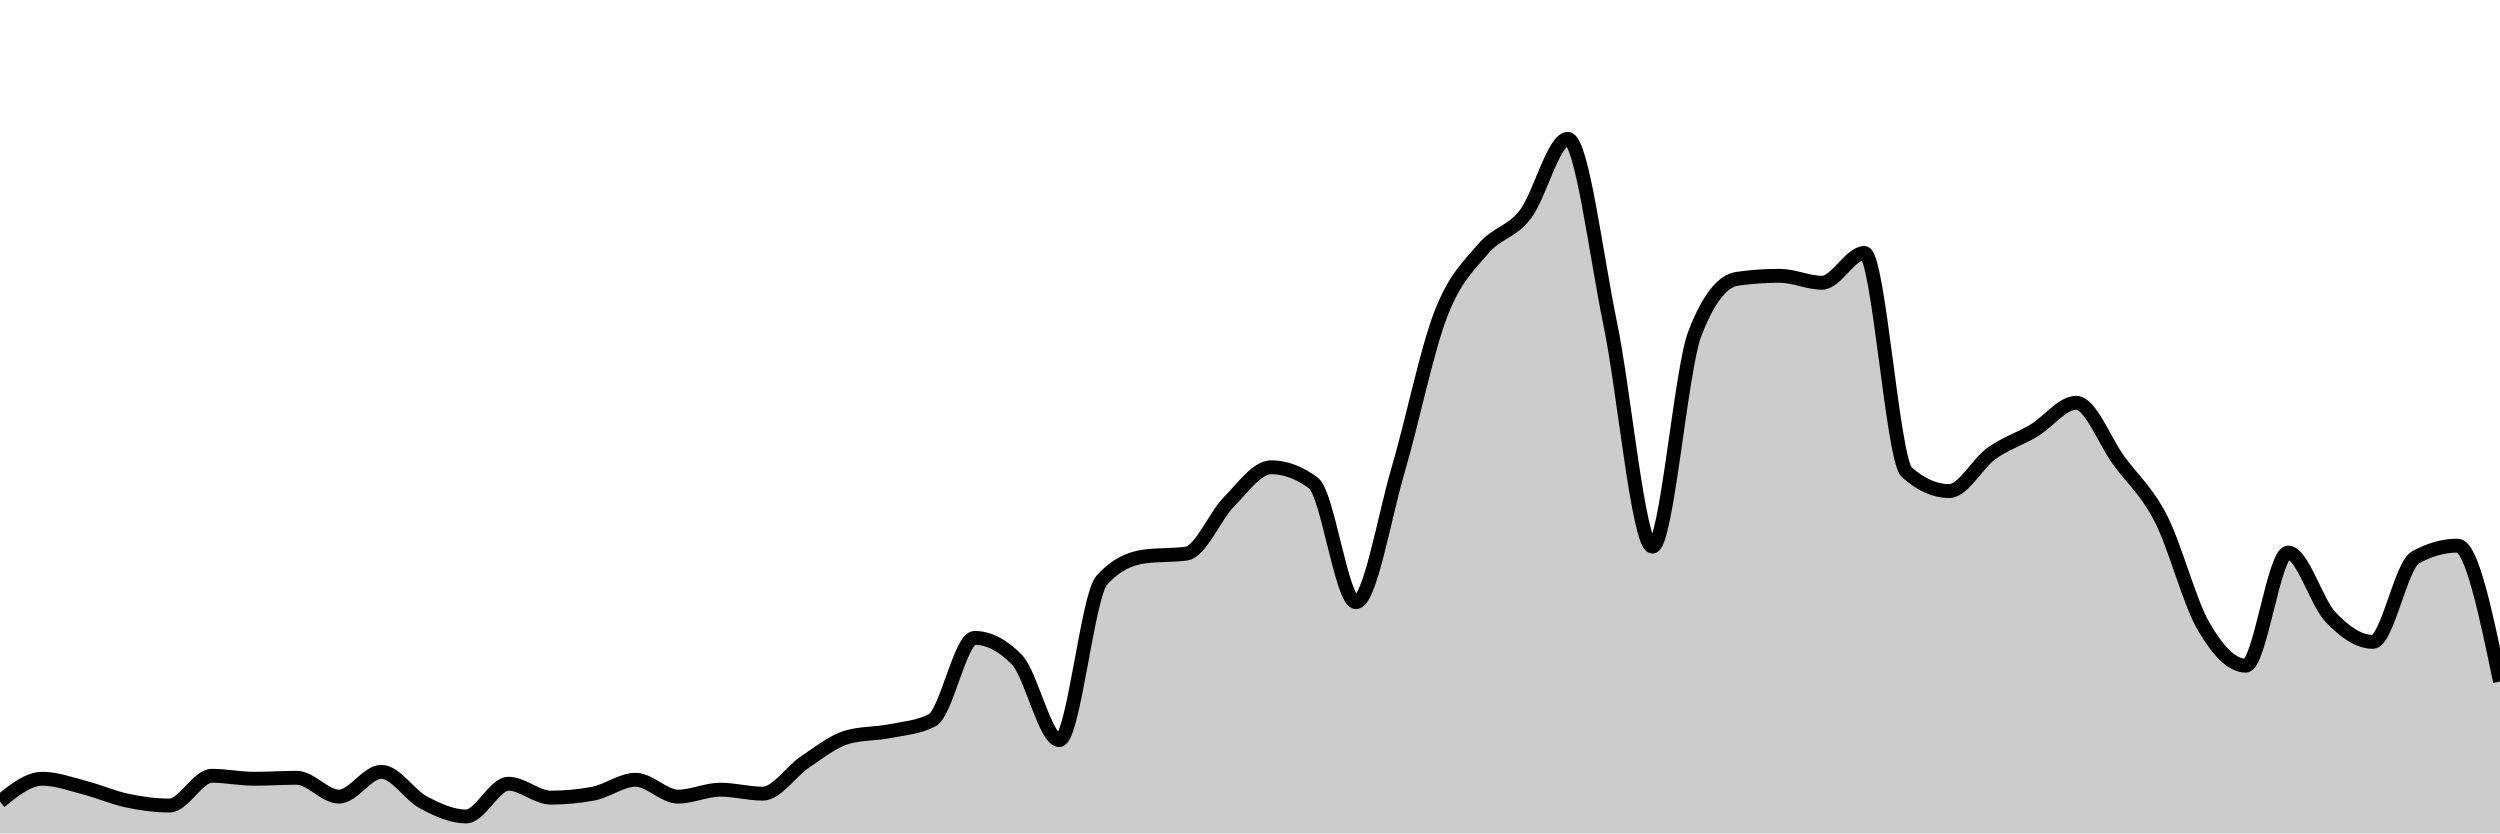
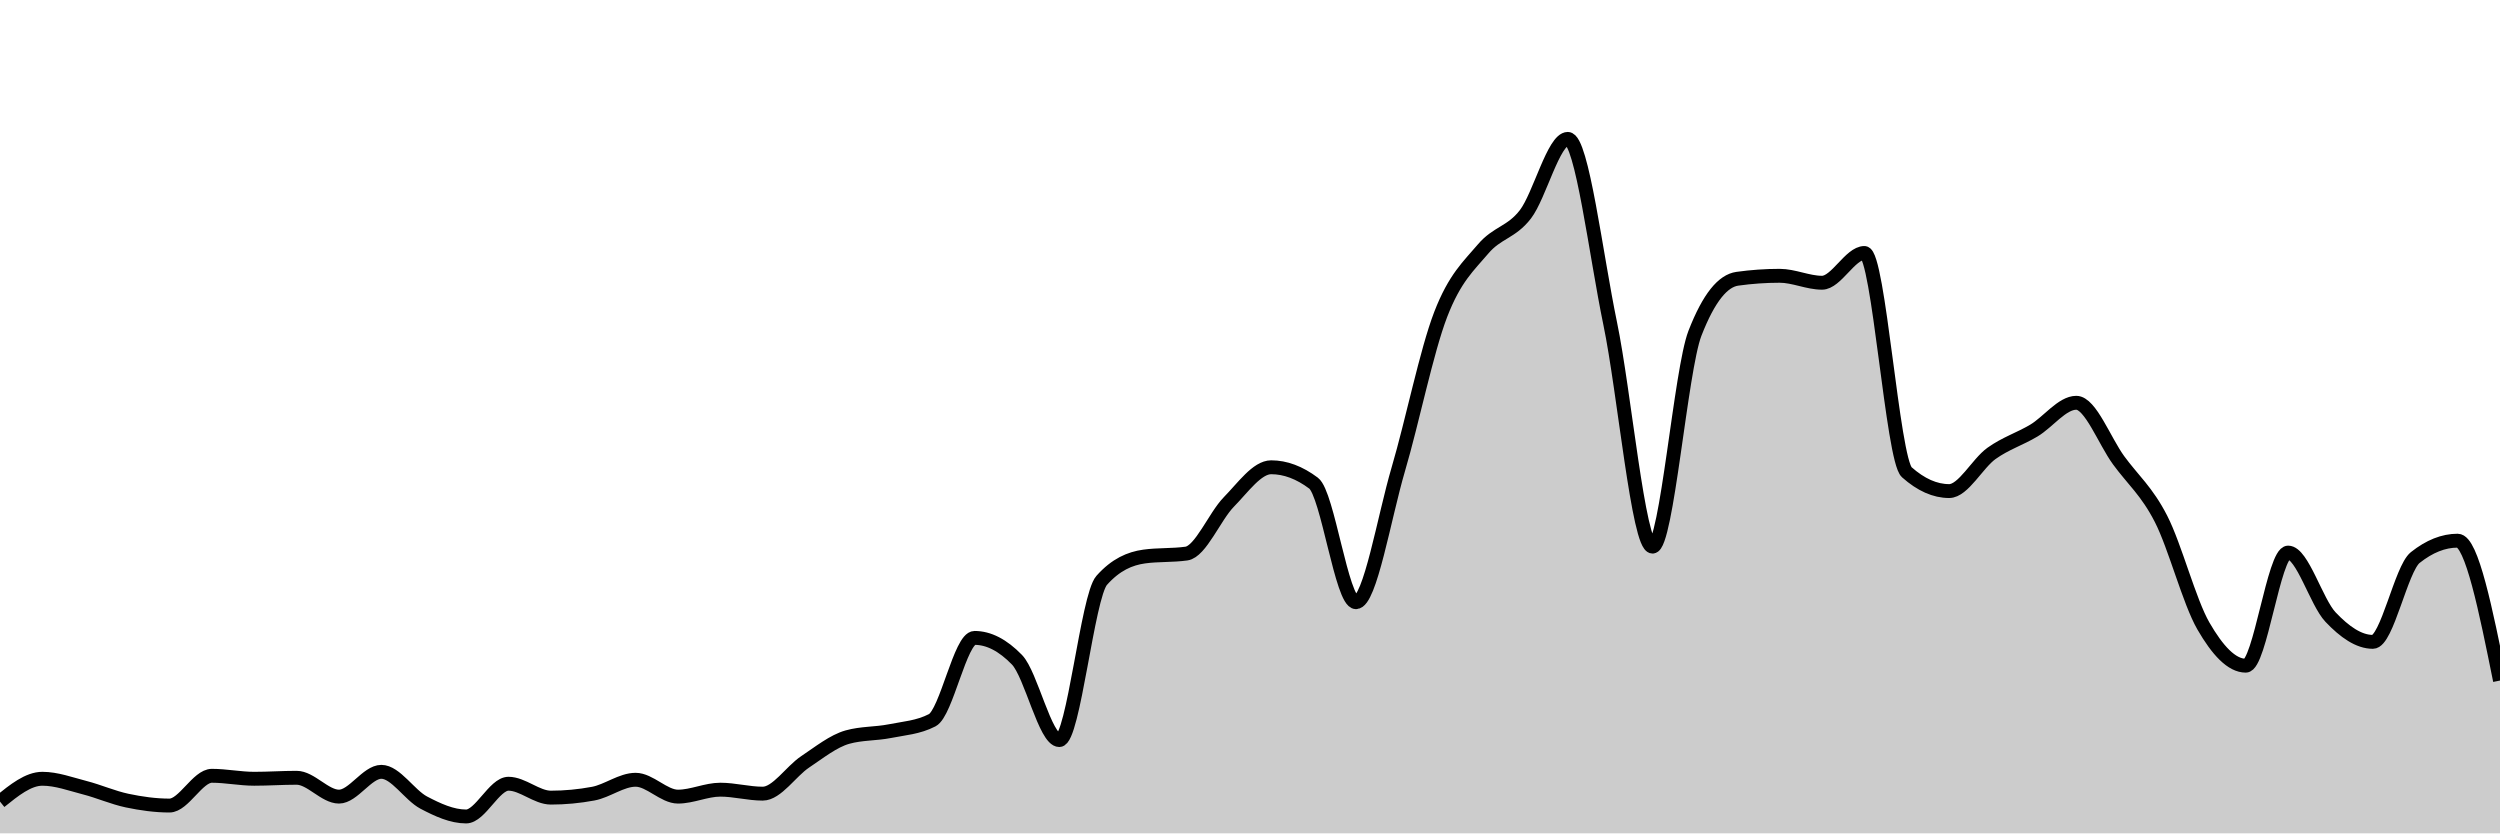
<svg xmlns="http://www.w3.org/2000/svg" viewBox="0 0 180 60">
  <g transform="translate(0,10)">
-     <path class="area" fill="rgba(0, 0, 0, 0.2)" d="M0,47.714C1.017,46.893,2.034,46.071,3.051,46.071C4.068,46.071,5.085,46.452,6.102,46.714C7.119,46.976,8.136,47.429,9.153,47.643C10.169,47.857,11.186,48,12.203,48C13.22,48,14.237,45.857,15.254,45.857C16.271,45.857,17.288,46.071,18.305,46.071C19.322,46.071,20.339,46,21.356,46C22.373,46,23.39,47.357,24.407,47.357C25.424,47.357,26.441,45.571,27.458,45.571C28.475,45.571,29.492,47.25,30.508,47.786C31.525,48.321,32.542,48.786,33.559,48.786C34.576,48.786,35.593,46.429,36.61,46.429C37.627,46.429,38.644,47.429,39.661,47.429C40.678,47.429,41.695,47.333,42.712,47.143C43.729,46.952,44.746,46.143,45.763,46.143C46.78,46.143,47.797,47.357,48.814,47.357C49.831,47.357,50.847,46.857,51.864,46.857C52.881,46.857,53.898,47.143,54.915,47.143C55.932,47.143,56.949,45.536,57.966,44.857C58.983,44.179,60,43.357,61.017,43.071C62.034,42.786,63.051,42.845,64.068,42.643C65.085,42.44,66.102,42.381,67.119,41.857C68.136,41.333,69.153,35.929,70.169,35.929C71.186,35.929,72.203,36.452,73.22,37.5C74.237,38.548,75.254,43.286,76.271,43.286C77.288,43.286,78.305,32.929,79.322,31.786C80.339,30.643,81.356,30.214,82.373,30.071C83.39,29.929,84.407,30,85.424,29.857C86.441,29.714,87.458,27.179,88.475,26.143C89.492,25.107,90.508,23.643,91.525,23.643C92.542,23.643,93.559,24.024,94.576,24.786C95.593,25.548,96.61,33.357,97.627,33.357C98.644,33.357,99.661,27.238,100.678,23.786C101.695,20.333,102.712,15.286,103.729,12.643C104.746,10,105.763,9.131,106.78,7.929C107.797,6.726,108.814,6.75,109.831,5.429C110.847,4.107,111.864,0,112.881,0C113.898,0,114.915,8.393,115.932,13.286C116.949,18.179,117.966,29.357,118.983,29.357C120,29.357,121.017,16.619,122.034,14C123.051,11.381,124.068,10.214,125.085,10.071C126.102,9.929,127.119,9.857,128.136,9.857C129.153,9.857,130.169,10.357,131.186,10.357C132.203,10.357,133.22,8.214,134.237,8.214C135.254,8.214,136.271,23.095,137.288,24C138.305,24.905,139.322,25.357,140.339,25.357C141.356,25.357,142.373,23.369,143.39,22.643C144.407,21.917,145.424,21.607,146.441,21C147.458,20.393,148.475,19,149.492,19C150.508,19,151.525,21.75,152.542,23.143C153.559,24.536,154.576,25.369,155.593,27.357C156.61,29.345,157.627,33.31,158.644,35.071C159.661,36.833,160.678,37.929,161.695,37.929C162.712,37.929,163.729,29.786,164.746,29.786C165.763,29.786,166.78,33.357,167.797,34.429C168.814,35.5,169.831,36.214,170.847,36.214C171.864,36.214,172.881,30.714,173.898,30.143C174.915,29.571,175.932,29.286,176.949,29.286C177.966,29.286,178.983,34.179,180,39.071L180,50C178.983,50,177.966,50,176.949,50C175.932,50,174.915,50,173.898,50C172.881,50,171.864,50,170.847,50C169.831,50,168.814,50,167.797,50C166.78,50,165.763,50,164.746,50C163.729,50,162.712,50,161.695,50C160.678,50,159.661,50,158.644,50C157.627,50,156.61,50,155.593,50C154.576,50,153.559,50,152.542,50C151.525,50,150.508,50,149.492,50C148.475,50,147.458,50,146.441,50C145.424,50,144.407,50,143.39,50C142.373,50,141.356,50,140.339,50C139.322,50,138.305,50,137.288,50C136.271,50,135.254,50,134.237,50C133.22,50,132.203,50,131.186,50C130.169,50,129.153,50,128.136,50C127.119,50,126.102,50,125.085,50C124.068,50,123.051,50,122.034,50C121.017,50,120,50,118.983,50C117.966,50,116.949,50,115.932,50C114.915,50,113.898,50,112.881,50C111.864,50,110.847,50,109.831,50C108.814,50,107.797,50,106.78,50C105.763,50,104.746,50,103.729,50C102.712,50,101.695,50,100.678,50C99.661,50,98.644,50,97.627,50C96.61,50,95.593,50,94.576,50C93.559,50,92.542,50,91.525,50C90.508,50,89.492,50,88.475,50C87.458,50,86.441,50,85.424,50C84.407,50,83.39,50,82.373,50C81.356,50,80.339,50,79.322,50C78.305,50,77.288,50,76.271,50C75.254,50,74.237,50,73.22,50C72.203,50,71.186,50,70.169,50C69.153,50,68.136,50,67.119,50C66.102,50,65.085,50,64.068,50C63.051,50,62.034,50,61.017,50C60,50,58.983,50,57.966,50C56.949,50,55.932,50,54.915,50C53.898,50,52.881,50,51.864,50C50.847,50,49.831,50,48.814,50C47.797,50,46.78,50,45.763,50C44.746,50,43.729,50,42.712,50C41.695,50,40.678,50,39.661,50C38.644,50,37.627,50,36.61,50C35.593,50,34.576,50,33.559,50C32.542,50,31.525,50,30.508,50C29.492,50,28.475,50,27.458,50C26.441,50,25.424,50,24.407,50C23.39,50,22.373,50,21.356,50C20.339,50,19.322,50,18.305,50C17.288,50,16.271,50,15.254,50C14.237,50,13.22,50,12.203,50C11.186,50,10.169,50,9.153,50C8.136,50,7.119,50,6.102,50C5.085,50,4.068,50,3.051,50C2.034,50,1.017,50,0,50Z" />
-     <path class="line" stroke="black" fill="none" d="M0,47.714C1.017,46.893,2.034,46.071,3.051,46.071C4.068,46.071,5.085,46.452,6.102,46.714C7.119,46.976,8.136,47.429,9.153,47.643C10.169,47.857,11.186,48,12.203,48C13.22,48,14.237,45.857,15.254,45.857C16.271,45.857,17.288,46.071,18.305,46.071C19.322,46.071,20.339,46,21.356,46C22.373,46,23.39,47.357,24.407,47.357C25.424,47.357,26.441,45.571,27.458,45.571C28.475,45.571,29.492,47.25,30.508,47.786C31.525,48.321,32.542,48.786,33.559,48.786C34.576,48.786,35.593,46.429,36.61,46.429C37.627,46.429,38.644,47.429,39.661,47.429C40.678,47.429,41.695,47.333,42.712,47.143C43.729,46.952,44.746,46.143,45.763,46.143C46.78,46.143,47.797,47.357,48.814,47.357C49.831,47.357,50.847,46.857,51.864,46.857C52.881,46.857,53.898,47.143,54.915,47.143C55.932,47.143,56.949,45.536,57.966,44.857C58.983,44.179,60,43.357,61.017,43.071C62.034,42.786,63.051,42.845,64.068,42.643C65.085,42.44,66.102,42.381,67.119,41.857C68.136,41.333,69.153,35.929,70.169,35.929C71.186,35.929,72.203,36.452,73.22,37.5C74.237,38.548,75.254,43.286,76.271,43.286C77.288,43.286,78.305,32.929,79.322,31.786C80.339,30.643,81.356,30.214,82.373,30.071C83.39,29.929,84.407,30,85.424,29.857C86.441,29.714,87.458,27.179,88.475,26.143C89.492,25.107,90.508,23.643,91.525,23.643C92.542,23.643,93.559,24.024,94.576,24.786C95.593,25.548,96.61,33.357,97.627,33.357C98.644,33.357,99.661,27.238,100.678,23.786C101.695,20.333,102.712,15.286,103.729,12.643C104.746,10,105.763,9.131,106.78,7.929C107.797,6.726,108.814,6.75,109.831,5.429C110.847,4.107,111.864,0,112.881,0C113.898,0,114.915,8.393,115.932,13.286C116.949,18.179,117.966,29.357,118.983,29.357C120,29.357,121.017,16.619,122.034,14C123.051,11.381,124.068,10.214,125.085,10.071C126.102,9.929,127.119,9.857,128.136,9.857C129.153,9.857,130.169,10.357,131.186,10.357C132.203,10.357,133.22,8.214,134.237,8.214C135.254,8.214,136.271,23.095,137.288,24C138.305,24.905,139.322,25.357,140.339,25.357C141.356,25.357,142.373,23.369,143.39,22.643C144.407,21.917,145.424,21.607,146.441,21C147.458,20.393,148.475,19,149.492,19C150.508,19,151.525,21.75,152.542,23.143C153.559,24.536,154.576,25.369,155.593,27.357C156.61,29.345,157.627,33.31,158.644,35.071C159.661,36.833,160.678,37.929,161.695,37.929C162.712,37.929,163.729,29.786,164.746,29.786C165.763,29.786,166.78,33.357,167.797,34.429C168.814,35.5,169.831,36.214,170.847,36.214C171.864,36.214,172.881,30.714,173.898,30.143C174.915,29.571,175.932,29.286,176.949,29.286C177.966,29.286,178.983,34.179,180,39.071" />
+     <path class="area" fill="rgba(0, 0, 0, 0.2)" d="M0,47.714C1.017,46.893,2.034,46.071,3.051,46.071C4.068,46.071,5.085,46.452,6.102,46.714C7.119,46.976,8.136,47.429,9.153,47.643C10.169,47.857,11.186,48,12.203,48C13.22,48,14.237,45.857,15.254,45.857C16.271,45.857,17.288,46.071,18.305,46.071C19.322,46.071,20.339,46,21.356,46C22.373,46,23.39,47.357,24.407,47.357C25.424,47.357,26.441,45.571,27.458,45.571C28.475,45.571,29.492,47.25,30.508,47.786C31.525,48.321,32.542,48.786,33.559,48.786C34.576,48.786,35.593,46.429,36.61,46.429C37.627,46.429,38.644,47.429,39.661,47.429C40.678,47.429,41.695,47.333,42.712,47.143C43.729,46.952,44.746,46.143,45.763,46.143C46.78,46.143,47.797,47.357,48.814,47.357C49.831,47.357,50.847,46.857,51.864,46.857C52.881,46.857,53.898,47.143,54.915,47.143C55.932,47.143,56.949,45.536,57.966,44.857C58.983,44.179,60,43.357,61.017,43.071C62.034,42.786,63.051,42.845,64.068,42.643C65.085,42.44,66.102,42.381,67.119,41.857C68.136,41.333,69.153,35.929,70.169,35.929C71.186,35.929,72.203,36.452,73.22,37.5C74.237,38.548,75.254,43.286,76.271,43.286C77.288,43.286,78.305,32.929,79.322,31.786C80.339,30.643,81.356,30.214,82.373,30.071C83.39,29.929,84.407,30,85.424,29.857C86.441,29.714,87.458,27.179,88.475,26.143C89.492,25.107,90.508,23.643,91.525,23.643C92.542,23.643,93.559,24.024,94.576,24.786C95.593,25.548,96.61,33.357,97.627,33.357C98.644,33.357,99.661,27.238,100.678,23.786C101.695,20.333,102.712,15.286,103.729,12.643C104.746,10,105.763,9.131,106.78,7.929C107.797,6.726,108.814,6.75,109.831,5.429C110.847,4.107,111.864,0,112.881,0C113.898,0,114.915,8.393,115.932,13.286C116.949,18.179,117.966,29.357,118.983,29.357C120,29.357,121.017,16.619,122.034,14C123.051,11.381,124.068,10.214,125.085,10.071C126.102,9.929,127.119,9.857,128.136,9.857C129.153,9.857,130.169,10.357,131.186,10.357C132.203,10.357,133.22,8.214,134.237,8.214C135.254,8.214,136.271,23.095,137.288,24C138.305,24.905,139.322,25.357,140.339,25.357C141.356,25.357,142.373,23.369,143.39,22.643C144.407,21.917,145.424,21.607,146.441,21C147.458,20.393,148.475,19,149.492,19C150.508,19,151.525,21.75,152.542,23.143C153.559,24.536,154.576,25.369,155.593,27.357C156.61,29.345,157.627,33.31,158.644,35.071C159.661,36.833,160.678,37.929,161.695,37.929C162.712,37.929,163.729,29.786,164.746,29.786C165.763,29.786,166.78,33.357,167.797,34.429C168.814,35.5,169.831,36.214,170.847,36.214C171.864,36.214,172.881,30.952,173.898,30.143C174.915,29.333,175.932,28.929,176.949,28.929C177.966,28.929,178.983,33.964,180,39L180,50C178.983,50,177.966,50,176.949,50C175.932,50,174.915,50,173.898,50C172.881,50,171.864,50,170.847,50C169.831,50,168.814,50,167.797,50C166.78,50,165.763,50,164.746,50C163.729,50,162.712,50,161.695,50C160.678,50,159.661,50,158.644,50C157.627,50,156.61,50,155.593,50C154.576,50,153.559,50,152.542,50C151.525,50,150.508,50,149.492,50C148.475,50,147.458,50,146.441,50C145.424,50,144.407,50,143.39,50C142.373,50,141.356,50,140.339,50C139.322,50,138.305,50,137.288,50C136.271,50,135.254,50,134.237,50C133.22,50,132.203,50,131.186,50C130.169,50,129.153,50,128.136,50C127.119,50,126.102,50,125.085,50C124.068,50,123.051,50,122.034,50C121.017,50,120,50,118.983,50C117.966,50,116.949,50,115.932,50C114.915,50,113.898,50,112.881,50C111.864,50,110.847,50,109.831,50C108.814,50,107.797,50,106.78,50C105.763,50,104.746,50,103.729,50C102.712,50,101.695,50,100.678,50C99.661,50,98.644,50,97.627,50C96.61,50,95.593,50,94.576,50C93.559,50,92.542,50,91.525,50C90.508,50,89.492,50,88.475,50C87.458,50,86.441,50,85.424,50C84.407,50,83.39,50,82.373,50C81.356,50,80.339,50,79.322,50C78.305,50,77.288,50,76.271,50C75.254,50,74.237,50,73.22,50C72.203,50,71.186,50,70.169,50C69.153,50,68.136,50,67.119,50C66.102,50,65.085,50,64.068,50C63.051,50,62.034,50,61.017,50C60,50,58.983,50,57.966,50C56.949,50,55.932,50,54.915,50C53.898,50,52.881,50,51.864,50C50.847,50,49.831,50,48.814,50C47.797,50,46.78,50,45.763,50C44.746,50,43.729,50,42.712,50C41.695,50,40.678,50,39.661,50C38.644,50,37.627,50,36.61,50C35.593,50,34.576,50,33.559,50C32.542,50,31.525,50,30.508,50C29.492,50,28.475,50,27.458,50C26.441,50,25.424,50,24.407,50C23.39,50,22.373,50,21.356,50C20.339,50,19.322,50,18.305,50C17.288,50,16.271,50,15.254,50C14.237,50,13.22,50,12.203,50C11.186,50,10.169,50,9.153,50C8.136,50,7.119,50,6.102,50C5.085,50,4.068,50,3.051,50C2.034,50,1.017,50,0,50Z" />
+     <path class="line" stroke="black" fill="none" d="M0,47.714C1.017,46.893,2.034,46.071,3.051,46.071C4.068,46.071,5.085,46.452,6.102,46.714C7.119,46.976,8.136,47.429,9.153,47.643C10.169,47.857,11.186,48,12.203,48C13.22,48,14.237,45.857,15.254,45.857C16.271,45.857,17.288,46.071,18.305,46.071C19.322,46.071,20.339,46,21.356,46C22.373,46,23.39,47.357,24.407,47.357C25.424,47.357,26.441,45.571,27.458,45.571C28.475,45.571,29.492,47.25,30.508,47.786C31.525,48.321,32.542,48.786,33.559,48.786C34.576,48.786,35.593,46.429,36.61,46.429C37.627,46.429,38.644,47.429,39.661,47.429C40.678,47.429,41.695,47.333,42.712,47.143C43.729,46.952,44.746,46.143,45.763,46.143C46.78,46.143,47.797,47.357,48.814,47.357C49.831,47.357,50.847,46.857,51.864,46.857C52.881,46.857,53.898,47.143,54.915,47.143C55.932,47.143,56.949,45.536,57.966,44.857C58.983,44.179,60,43.357,61.017,43.071C62.034,42.786,63.051,42.845,64.068,42.643C65.085,42.44,66.102,42.381,67.119,41.857C68.136,41.333,69.153,35.929,70.169,35.929C71.186,35.929,72.203,36.452,73.22,37.5C74.237,38.548,75.254,43.286,76.271,43.286C77.288,43.286,78.305,32.929,79.322,31.786C80.339,30.643,81.356,30.214,82.373,30.071C83.39,29.929,84.407,30,85.424,29.857C86.441,29.714,87.458,27.179,88.475,26.143C89.492,25.107,90.508,23.643,91.525,23.643C92.542,23.643,93.559,24.024,94.576,24.786C95.593,25.548,96.61,33.357,97.627,33.357C98.644,33.357,99.661,27.238,100.678,23.786C101.695,20.333,102.712,15.286,103.729,12.643C104.746,10,105.763,9.131,106.78,7.929C107.797,6.726,108.814,6.75,109.831,5.429C110.847,4.107,111.864,0,112.881,0C113.898,0,114.915,8.393,115.932,13.286C116.949,18.179,117.966,29.357,118.983,29.357C120,29.357,121.017,16.619,122.034,14C123.051,11.381,124.068,10.214,125.085,10.071C126.102,9.929,127.119,9.857,128.136,9.857C129.153,9.857,130.169,10.357,131.186,10.357C132.203,10.357,133.22,8.214,134.237,8.214C135.254,8.214,136.271,23.095,137.288,24C138.305,24.905,139.322,25.357,140.339,25.357C141.356,25.357,142.373,23.369,143.39,22.643C144.407,21.917,145.424,21.607,146.441,21C147.458,20.393,148.475,19,149.492,19C150.508,19,151.525,21.75,152.542,23.143C153.559,24.536,154.576,25.369,155.593,27.357C156.61,29.345,157.627,33.31,158.644,35.071C159.661,36.833,160.678,37.929,161.695,37.929C162.712,37.929,163.729,29.786,164.746,29.786C165.763,29.786,166.78,33.357,167.797,34.429C168.814,35.5,169.831,36.214,170.847,36.214C171.864,36.214,172.881,30.952,173.898,30.143C174.915,29.333,175.932,28.929,176.949,28.929C177.966,28.929,178.983,33.964,180,39" />
  </g>
</svg>
